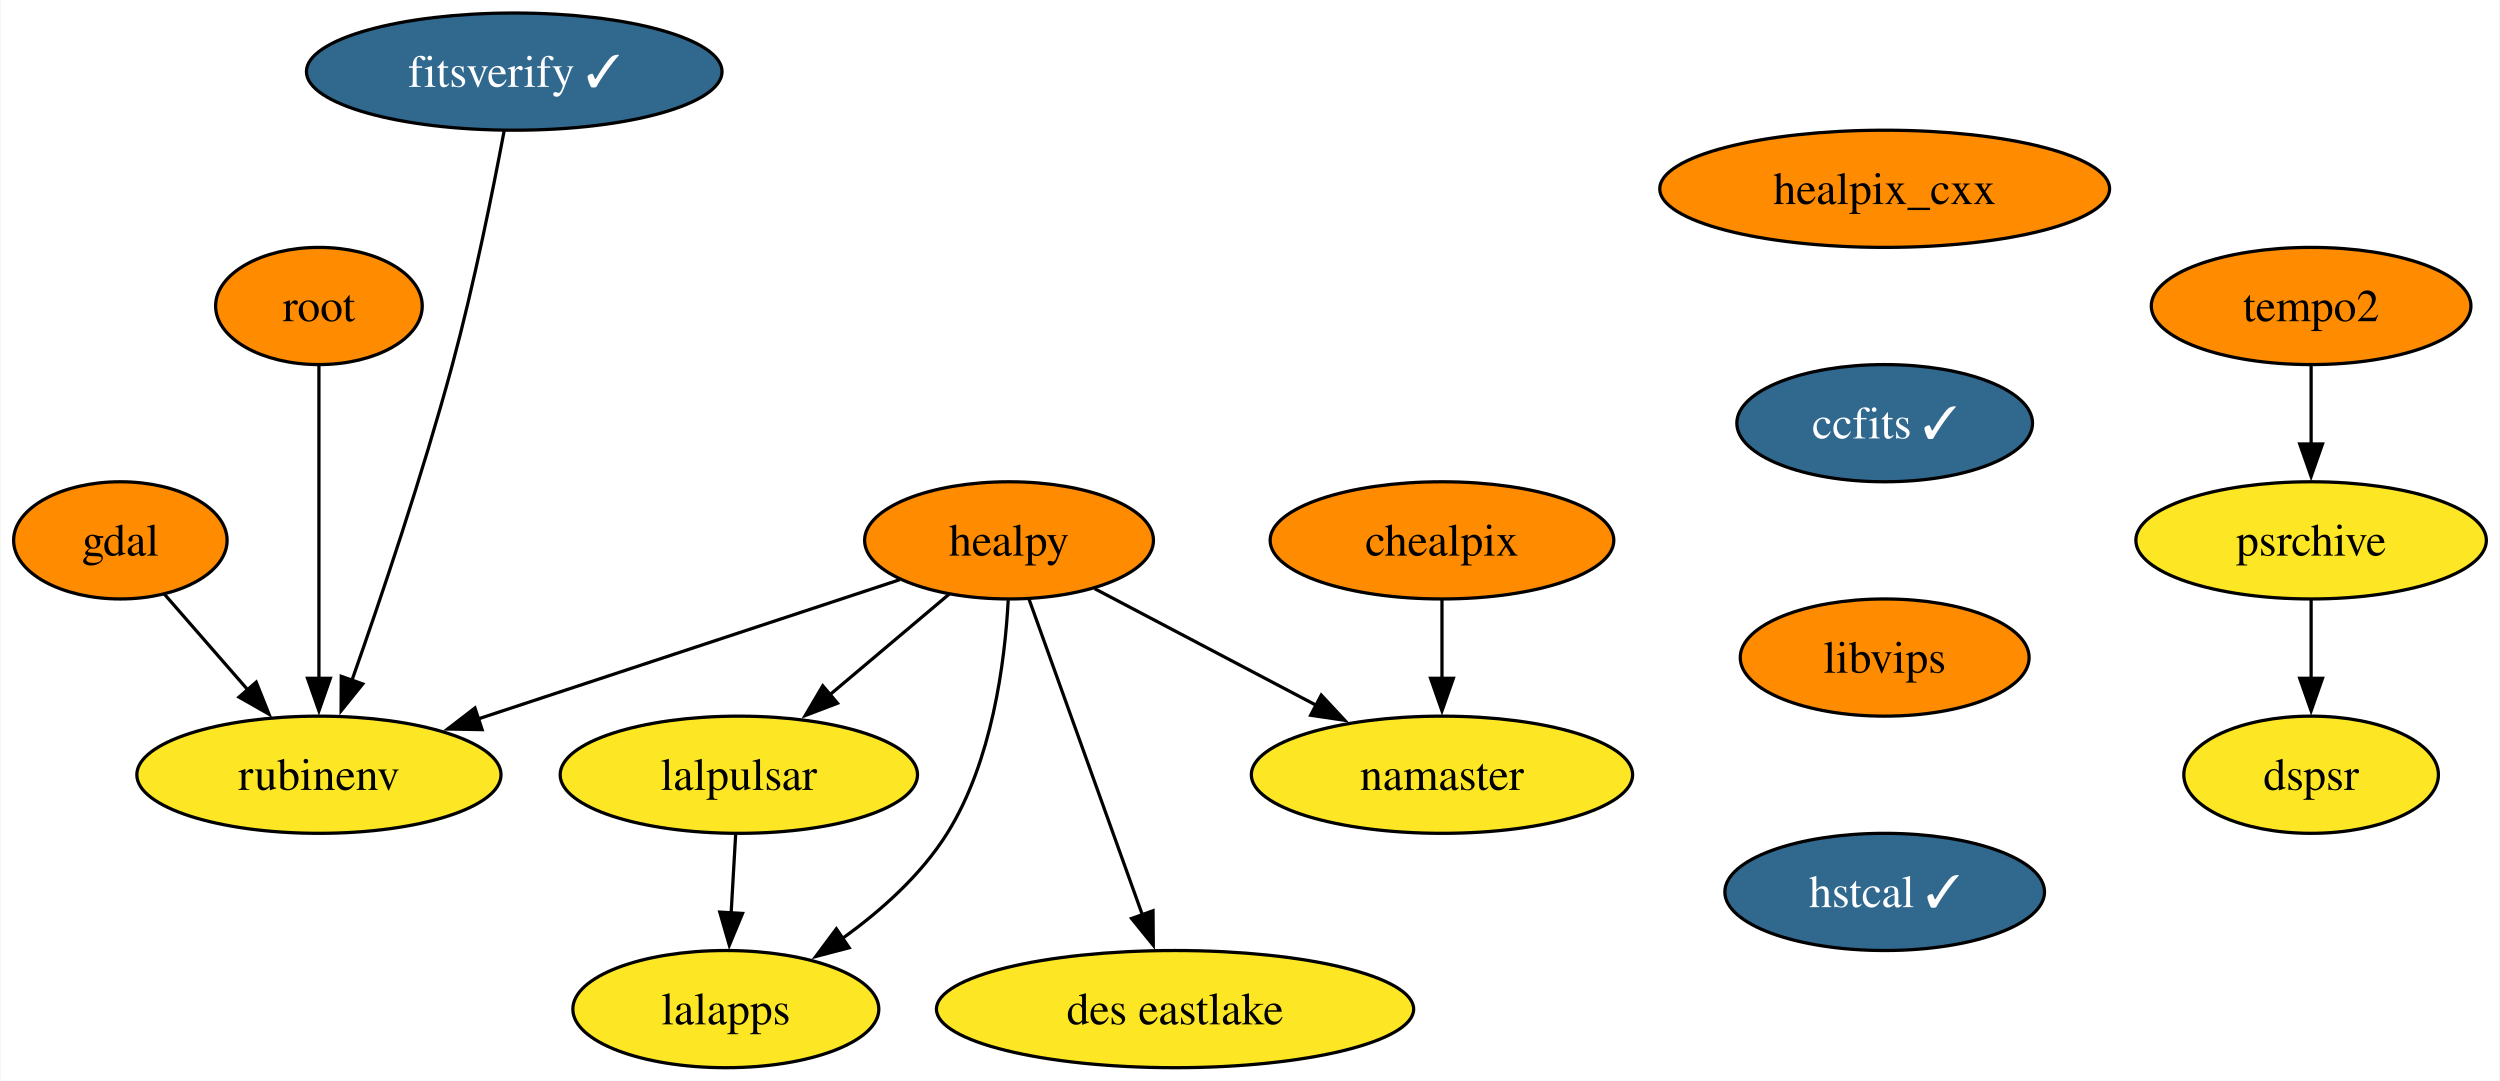
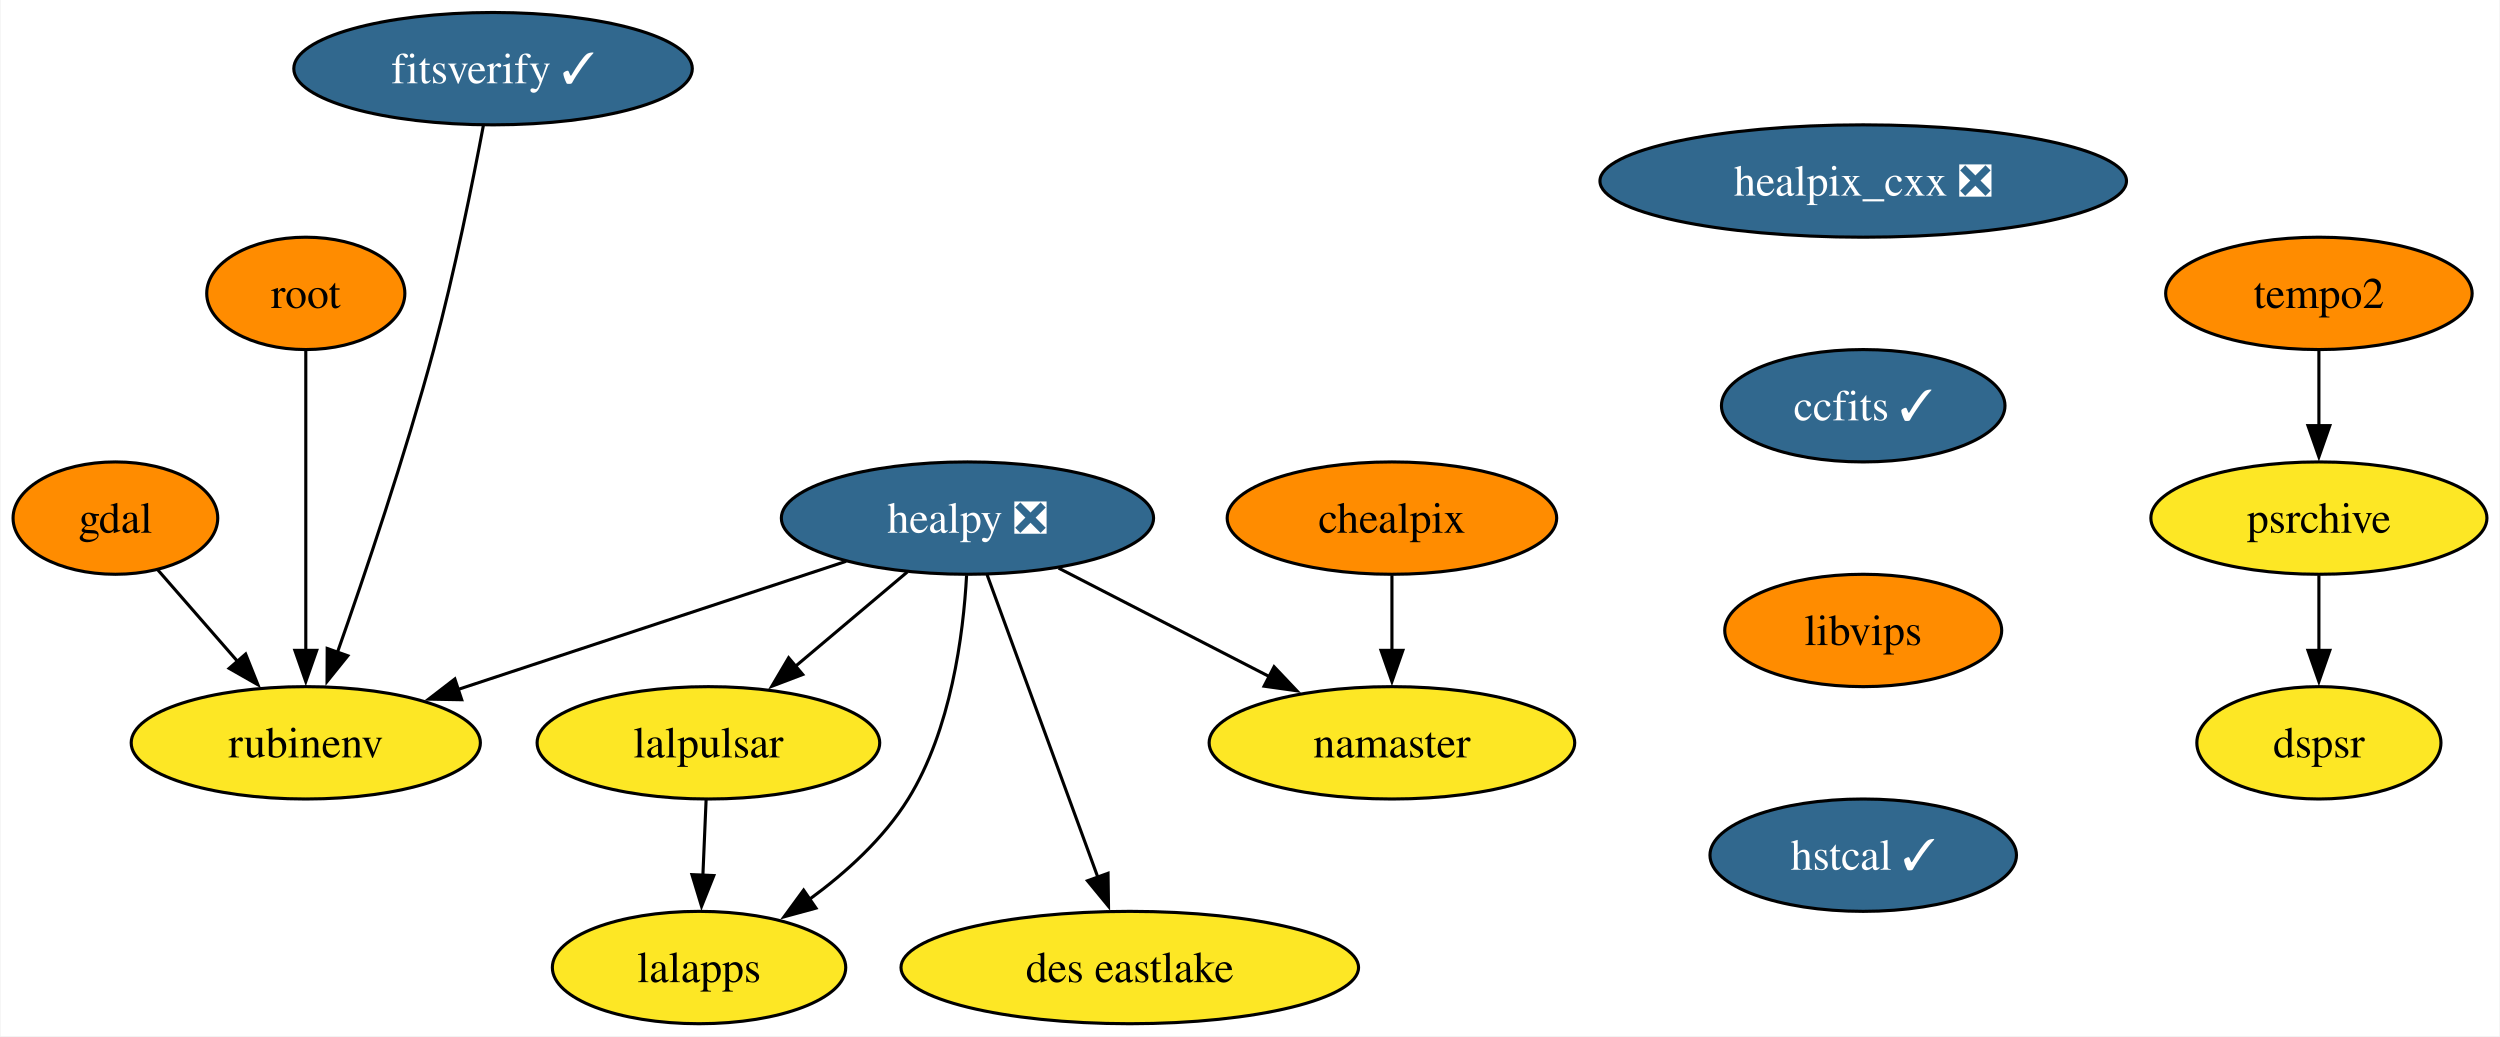
- <svg xmlns="http://www.w3.org/2000/svg" xmlns:xlink="http://www.w3.org/1999/xlink" width="768pt" height="332pt" viewBox="0.00 0.00 767.63 332.00">
+ <svg xmlns="http://www.w3.org/2000/svg" xmlns:xlink="http://www.w3.org/1999/xlink" width="801pt" height="332pt" viewBox="0.00 0.00 800.63 332.00">
  <g id="graph0" class="graph" transform="scale(1 1) rotate(0) translate(4 328)">
-     <polygon fill="white" stroke="none" points="-4,4 -4,-328 763.63,-328 763.63,4 -4,4" />
+     <polygon fill="white" stroke="none" points="-4,4 -4,-328 796.63,-328 796.63,4 -4,4" />
    <g id="node1" class="node">
      <g id="a_node1">
        <a xlink:href="https://github.com/conda-forge/gdal-feedstock" xlink:title="gdal">
          <ellipse fill="#ff8c00" stroke="black" cx="32.79" cy="-162" rx="32.79" ry="18" />
          <text text-anchor="middle" x="32.79" y="-157.32" font-family="Times,serif" font-size="14.00">gdal</text>
        </a>
      </g>
    </g>
    <g id="node2" class="node">
      <g id="a_node2">
        <a xlink:href="https://github.com/conda-forge/rubinenv-feedstock" xlink:title="rubinenv">
          <ellipse fill="#fde725" stroke="black" cx="93.79" cy="-90" rx="55.94" ry="18" />
          <text text-anchor="middle" x="93.79" y="-85.33" font-family="Times,serif" font-size="14.00">rubinenv</text>
        </a>
      </g>
    </g>
    <g id="edge1" class="edge">
      <path fill="none" stroke="black" d="M46.33,-145.46C53.86,-136.83 63.4,-125.88 71.95,-116.06" />
      <polygon fill="black" stroke="black" points="74.52,-118.45 78.45,-108.61 69.24,-113.85 74.52,-118.45" />
    </g>
    <g id="node3" class="node">
      <g id="a_node3">
-         <a xlink:href="https://github.com/conda-forge/healpix_cxx-feedstock" xlink:title="healpix_cxx">
-           <ellipse fill="#ff8c00" stroke="black" cx="574.79" cy="-270" rx="69.1" ry="18" />
-           <text text-anchor="middle" x="574.79" y="-265.32" font-family="Times,serif" font-size="14.00">healpix_cxx</text>
+         <a xlink:href="https://github.com/conda-forge/healpix_cxx-feedstock/pull/31" xlink:title="healpix_cxx ❎">
+           <ellipse fill="#31688e" stroke="black" cx="592.79" cy="-270" rx="84.35" ry="18" />
+           <text text-anchor="middle" x="592.79" y="-265.32" font-family="Times,serif" font-size="14.00" fill="white">healpix_cxx ❎</text>
        </a>
      </g>
    </g>
    <g id="node4" class="node">
      <g id="a_node4">
        <a xlink:href="https://github.com/conda-forge/ccfits-feedstock/pull/14" xlink:title="ccfits ✓">
-           <ellipse fill="#31688e" stroke="black" cx="574.79" cy="-198" rx="45.42" ry="18" />
-           <text text-anchor="middle" x="574.79" y="-193.32" font-family="Times,serif" font-size="14.00" fill="white">ccfits ✓</text>
+           <ellipse fill="#31688e" stroke="black" cx="592.79" cy="-198" rx="45.42" ry="18" />
+           <text text-anchor="middle" x="592.79" y="-193.32" font-family="Times,serif" font-size="14.00" fill="white">ccfits ✓</text>
        </a>
      </g>
    </g>
    <g id="node10" class="node">
      <g id="a_node10">
        <a xlink:href="https://github.com/conda-forge/libvips-feedstock" xlink:title="libvips">
-           <ellipse fill="#ff8c00" stroke="black" cx="574.79" cy="-126" rx="44.37" ry="18" />
-           <text text-anchor="middle" x="574.79" y="-121.33" font-family="Times,serif" font-size="14.00">libvips</text>
+           <ellipse fill="#ff8c00" stroke="black" cx="592.79" cy="-126" rx="44.37" ry="18" />
+           <text text-anchor="middle" x="592.79" y="-121.33" font-family="Times,serif" font-size="14.00">libvips</text>
        </a>
      </g>
    </g>
    <g id="node5" class="node">
      <g id="a_node5">
-         <a xlink:href="https://github.com/conda-forge/healpy-feedstock" xlink:title="healpy">
-           <ellipse fill="#ff8c00" stroke="black" cx="305.79" cy="-162" rx="44.37" ry="18" />
-           <text text-anchor="middle" x="305.79" y="-157.32" font-family="Times,serif" font-size="14.00">healpy</text>
+         <a xlink:href="https://github.com/conda-forge/healpy-feedstock/pull/63" xlink:title="healpy ❎">
+           <ellipse fill="#31688e" stroke="black" cx="305.79" cy="-162" rx="59.63" ry="18" />
+           <text text-anchor="middle" x="305.79" y="-157.32" font-family="Times,serif" font-size="14.00" fill="white">healpy ❎</text>
        </a>
      </g>
    </g>
    <g id="edge3" class="edge">
-       <path fill="none" stroke="black" d="M272.2,-149.91C237.3,-138.39 182.35,-120.24 142.65,-107.13" />
-       <polygon fill="black" stroke="black" points="143.92,-103.86 133.32,-104.05 141.72,-110.51 143.92,-103.86" />
+       <path fill="none" stroke="black" d="M266.91,-148.16C231.88,-136.59 180.23,-119.54 142.47,-107.07" />
+       <polygon fill="black" stroke="black" points="143.75,-103.81 133.16,-104 141.55,-110.46 143.75,-103.81" />
    </g>
    <g id="node6" class="node">
      <g id="a_node6">
        <a xlink:href="https://github.com/conda-forge/lalpulsar-feedstock" xlink:title="lalpulsar">
          <ellipse fill="#fde725" stroke="black" cx="222.79" cy="-90" rx="54.89" ry="18" />
          <text text-anchor="middle" x="222.79" y="-85.33" font-family="Times,serif" font-size="14.00">lalpulsar</text>
        </a>
      </g>
    </g>
    <g id="edge4" class="edge">
-       <path fill="none" stroke="black" d="M287.37,-145.46C276.54,-136.32 262.62,-124.59 250.48,-114.35" />
-       <polygon fill="black" stroke="black" points="253.09,-111.97 243.19,-108.2 248.57,-117.32 253.09,-111.97" />
+       <path fill="none" stroke="black" d="M286.54,-144.76C275.86,-135.75 262.38,-124.39 250.57,-114.43" />
+       <polygon fill="black" stroke="black" points="253,-111.89 243.1,-108.12 248.49,-117.25 253,-111.89" />
    </g>
    <g id="node7" class="node">
      <g id="a_node7">
        <a xlink:href="https://github.com/conda-forge/namaster-feedstock" xlink:title="namaster">
-           <ellipse fill="#fde725" stroke="black" cx="438.79" cy="-90" rx="58.57" ry="18" />
-           <text text-anchor="middle" x="438.79" y="-85.33" font-family="Times,serif" font-size="14.00">namaster</text>
+           <ellipse fill="#fde725" stroke="black" cx="441.79" cy="-90" rx="58.57" ry="18" />
+           <text text-anchor="middle" x="441.79" y="-85.33" font-family="Times,serif" font-size="14.00">namaster</text>
        </a>
      </g>
    </g>
    <g id="edge5" class="edge">
-       <path fill="none" stroke="black" d="M332.07,-147.17C351.55,-136.92 378.39,-122.79 400.29,-111.27" />
-       <polygon fill="black" stroke="black" points="401.71,-114.47 408.93,-106.72 398.45,-108.28 401.71,-114.47" />
+       <path fill="none" stroke="black" d="M334.97,-145.98C354.69,-135.83 380.96,-122.31 402.51,-111.22" />
+       <polygon fill="black" stroke="black" points="404.03,-114.37 411.32,-106.68 400.83,-108.15 404.03,-114.37" />
    </g>
    <g id="node8" class="node">
      <g id="a_node8">
        <a xlink:href="https://github.com/conda-forge/lalapps-feedstock" xlink:title="lalapps">
-           <ellipse fill="#fde725" stroke="black" cx="218.79" cy="-18" rx="47" ry="18" />
-           <text text-anchor="middle" x="218.79" y="-13.32" font-family="Times,serif" font-size="14.00">lalapps</text>
+           <ellipse fill="#fde725" stroke="black" cx="219.79" cy="-18" rx="47" ry="18" />
+           <text text-anchor="middle" x="219.79" y="-13.32" font-family="Times,serif" font-size="14.00">lalapps</text>
        </a>
      </g>
    </g>
    <g id="edge6" class="edge">
-       <path fill="none" stroke="black" d="M305.54,-143.63C304.52,-124.68 300.63,-94.09 286.79,-72 278.77,-59.19 266.49,-48.24 254.57,-39.67" />
-       <polygon fill="black" stroke="black" points="256.67,-36.86 246.42,-34.17 252.75,-42.67 256.67,-36.86" />
+       <path fill="none" stroke="black" d="M305.51,-143.65C304.47,-124.72 300.55,-94.14 286.79,-72 278.89,-59.28 266.79,-48.34 255.04,-39.77" />
+       <polygon fill="black" stroke="black" points="257.25,-37.04 247.03,-34.26 253.29,-42.81 257.25,-37.04" />
    </g>
    <g id="node9" class="node">
      <g id="a_node9">
        <a xlink:href="https://github.com/conda-forge/des-eastlake-feedstock" xlink:title="des eastlake">
-           <ellipse fill="#fde725" stroke="black" cx="356.79" cy="-18" rx="73.3" ry="18" />
-           <text text-anchor="middle" x="356.79" y="-13.32" font-family="Times,serif" font-size="14.00">des eastlake</text>
+           <ellipse fill="#fde725" stroke="black" cx="357.79" cy="-18" rx="73.3" ry="18" />
+           <text text-anchor="middle" x="357.79" y="-13.32" font-family="Times,serif" font-size="14.00">des eastlake</text>
        </a>
      </g>
    </g>
    <g id="edge7" class="edge">
-       <path fill="none" stroke="black" d="M311.95,-143.87C320.6,-119.78 336.47,-75.6 346.82,-46.77" />
-       <polygon fill="black" stroke="black" points="350.02,-48.21 350.11,-37.61 343.43,-45.84 350.02,-48.21" />
+       <path fill="none" stroke="black" d="M312.07,-143.87C320.89,-119.78 337.07,-75.6 347.62,-46.77" />
+       <polygon fill="black" stroke="black" points="350.83,-48.2 350.98,-37.61 344.25,-45.8 350.83,-48.2" />
    </g>
    <g id="edge8" class="edge">
-       <path fill="none" stroke="black" d="M221.81,-71.7C221.39,-64.41 220.89,-55.73 220.42,-47.54" />
-       <polygon fill="black" stroke="black" points="223.92,-47.4 219.86,-37.62 216.93,-47.8 223.92,-47.4" />
+       <path fill="none" stroke="black" d="M222.05,-71.7C221.74,-64.41 221.37,-55.73 221.02,-47.54" />
+       <polygon fill="black" stroke="black" points="224.52,-47.46 220.59,-37.62 217.52,-47.76 224.52,-47.46" />
    </g>
    <g id="node13" class="node">
      <g id="a_node13">
        <a xlink:href="https://github.com/conda-forge/hstcal-feedstock/pull/17" xlink:title="hstcal ✓">
-           <ellipse fill="#31688e" stroke="black" cx="574.79" cy="-54" rx="49.1" ry="18" />
-           <text text-anchor="middle" x="574.79" y="-49.33" font-family="Times,serif" font-size="14.00" fill="white">hstcal ✓</text>
+           <ellipse fill="#31688e" stroke="black" cx="592.79" cy="-54" rx="49.1" ry="18" />
+           <text text-anchor="middle" x="592.79" y="-49.33" font-family="Times,serif" font-size="14.00" fill="white">hstcal ✓</text>
        </a>
      </g>
    </g>
    <g id="node11" class="node">
      <g id="a_node11">
        <a xlink:href="https://github.com/conda-forge/chealpix-feedstock" xlink:title="chealpix">
-           <ellipse fill="#ff8c00" stroke="black" cx="438.79" cy="-162" rx="52.79" ry="18" />
-           <text text-anchor="middle" x="438.79" y="-157.32" font-family="Times,serif" font-size="14.00">chealpix</text>
+           <ellipse fill="#ff8c00" stroke="black" cx="441.79" cy="-162" rx="52.79" ry="18" />
+           <text text-anchor="middle" x="441.79" y="-157.32" font-family="Times,serif" font-size="14.00">chealpix</text>
        </a>
      </g>
    </g>
    <g id="edge10" class="edge">
-       <path fill="none" stroke="black" d="M438.79,-143.7C438.79,-136.41 438.79,-127.73 438.79,-119.54" />
-       <polygon fill="black" stroke="black" points="442.29,-119.62 438.79,-109.62 435.29,-119.62 442.29,-119.62" />
+       <path fill="none" stroke="black" d="M441.79,-143.7C441.79,-136.41 441.79,-127.73 441.79,-119.54" />
+       <polygon fill="black" stroke="black" points="445.29,-119.62 441.79,-109.62 438.29,-119.62 445.29,-119.62" />
    </g>
    <g id="node12" class="node">
      <g id="a_node12">
        <a xlink:href="https://github.com/conda-forge/root-feedstock" xlink:title="root">
          <ellipse fill="#ff8c00" stroke="black" cx="93.79" cy="-234" rx="31.74" ry="18" />
          <text text-anchor="middle" x="93.79" y="-229.32" font-family="Times,serif" font-size="14.00">root</text>
        </a>
      </g>
    </g>
    <g id="edge11" class="edge">
      <path fill="none" stroke="black" d="M93.79,-215.59C93.79,-191.61 93.79,-148.14 93.79,-119.42" />
      <polygon fill="black" stroke="black" points="97.29,-119.62 93.79,-109.62 90.29,-119.62 97.29,-119.62" />
    </g>
    <g id="node14" class="node">
      <g id="a_node14">
        <a xlink:href="https://github.com/conda-forge/tempo2-feedstock" xlink:title="tempo2">
-           <ellipse fill="#ff8c00" stroke="black" cx="705.79" cy="-234" rx="49.1" ry="18" />
-           <text text-anchor="middle" x="705.79" y="-229.32" font-family="Times,serif" font-size="14.00">tempo2</text>
+           <ellipse fill="#ff8c00" stroke="black" cx="738.79" cy="-234" rx="49.1" ry="18" />
+           <text text-anchor="middle" x="738.79" y="-229.32" font-family="Times,serif" font-size="14.00">tempo2</text>
        </a>
      </g>
    </g>
    <g id="node15" class="node">
      <g id="a_node15">
        <a xlink:href="https://github.com/conda-forge/psrchive-feedstock" xlink:title="psrchive">
-           <ellipse fill="#fde725" stroke="black" cx="705.79" cy="-162" rx="53.84" ry="18" />
-           <text text-anchor="middle" x="705.79" y="-157.32" font-family="Times,serif" font-size="14.00">psrchive</text>
+           <ellipse fill="#fde725" stroke="black" cx="738.79" cy="-162" rx="53.84" ry="18" />
+           <text text-anchor="middle" x="738.79" y="-157.32" font-family="Times,serif" font-size="14.00">psrchive</text>
        </a>
      </g>
    </g>
    <g id="edge13" class="edge">
-       <path fill="none" stroke="black" d="M705.79,-215.7C705.79,-208.41 705.79,-199.73 705.79,-191.54" />
-       <polygon fill="black" stroke="black" points="709.29,-191.62 705.79,-181.62 702.29,-191.62 709.29,-191.62" />
+       <path fill="none" stroke="black" d="M738.79,-215.7C738.79,-208.41 738.79,-199.73 738.79,-191.54" />
+       <polygon fill="black" stroke="black" points="742.29,-191.62 738.79,-181.62 735.29,-191.62 742.29,-191.62" />
    </g>
    <g id="node16" class="node">
      <g id="a_node16">
        <a xlink:href="https://github.com/conda-forge/dspsr-feedstock" xlink:title="dspsr">
-           <ellipse fill="#fde725" stroke="black" cx="705.79" cy="-90" rx="39.11" ry="18" />
-           <text text-anchor="middle" x="705.79" y="-85.33" font-family="Times,serif" font-size="14.00">dspsr</text>
+           <ellipse fill="#fde725" stroke="black" cx="738.79" cy="-90" rx="39.11" ry="18" />
+           <text text-anchor="middle" x="738.79" y="-85.33" font-family="Times,serif" font-size="14.00">dspsr</text>
        </a>
      </g>
    </g>
    <g id="edge14" class="edge">
-       <path fill="none" stroke="black" d="M705.79,-143.7C705.79,-136.41 705.79,-127.73 705.79,-119.54" />
-       <polygon fill="black" stroke="black" points="709.29,-119.62 705.79,-109.62 702.29,-119.62 709.29,-119.62" />
+       <path fill="none" stroke="black" d="M738.79,-143.7C738.79,-136.41 738.79,-127.73 738.79,-119.54" />
+       <polygon fill="black" stroke="black" points="742.29,-119.62 738.79,-109.62 735.29,-119.62 742.29,-119.62" />
    </g>
    <g id="node17" class="node">
      <g id="a_node17">
        <a xlink:href="https://github.com/conda-forge/fitsverify-feedstock/pull/15" xlink:title="fitsverify ✓">
          <ellipse fill="#31688e" stroke="black" cx="153.79" cy="-306" rx="63.84" ry="18" />
          <text text-anchor="middle" x="153.79" y="-301.32" font-family="Times,serif" font-size="14.00" fill="white">fitsverify ✓</text>
        </a>
      </g>
    </g>
    <g id="edge15" class="edge">
      <path fill="none" stroke="black" d="M150.69,-287.81C147.3,-269.79 141.46,-240.71 134.79,-216 125.66,-182.16 112.74,-143.96 103.86,-118.8" />
      <polygon fill="black" stroke="black" points="107.25,-117.89 100.6,-109.64 100.65,-120.23 107.25,-117.89" />
    </g>
  </g>
</svg>
